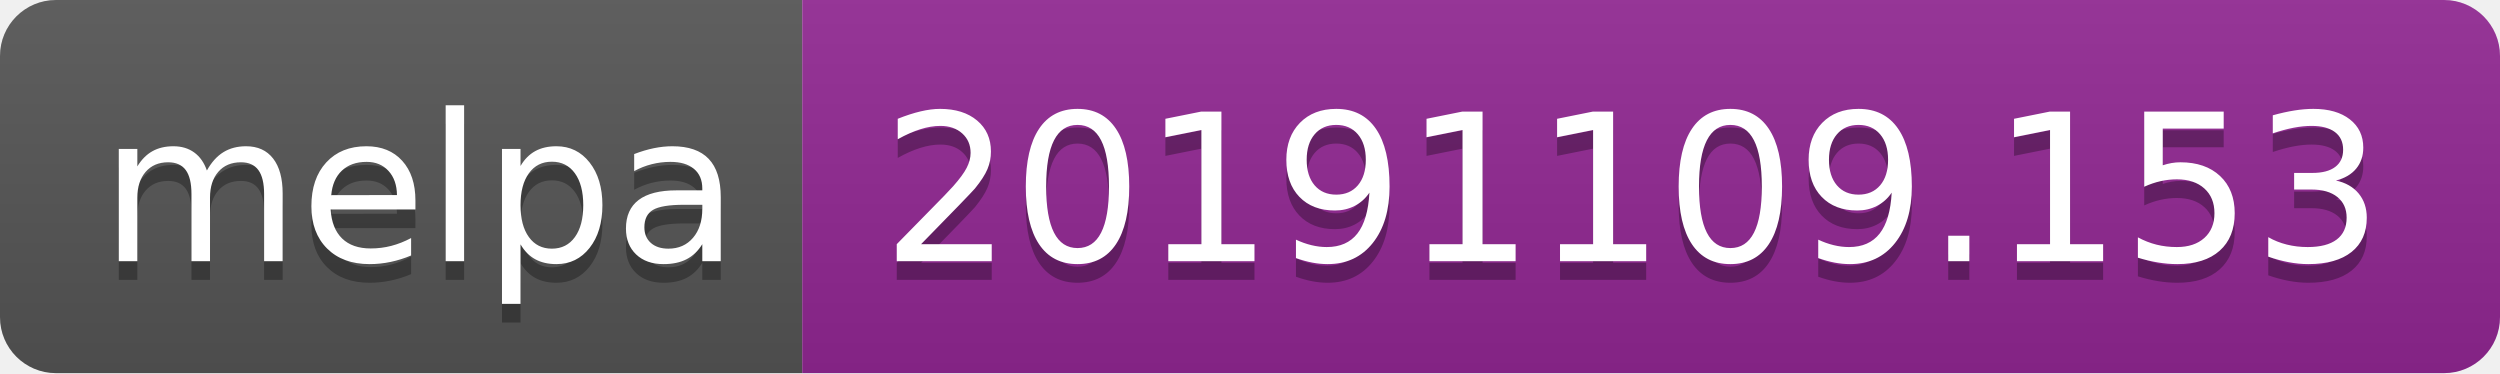
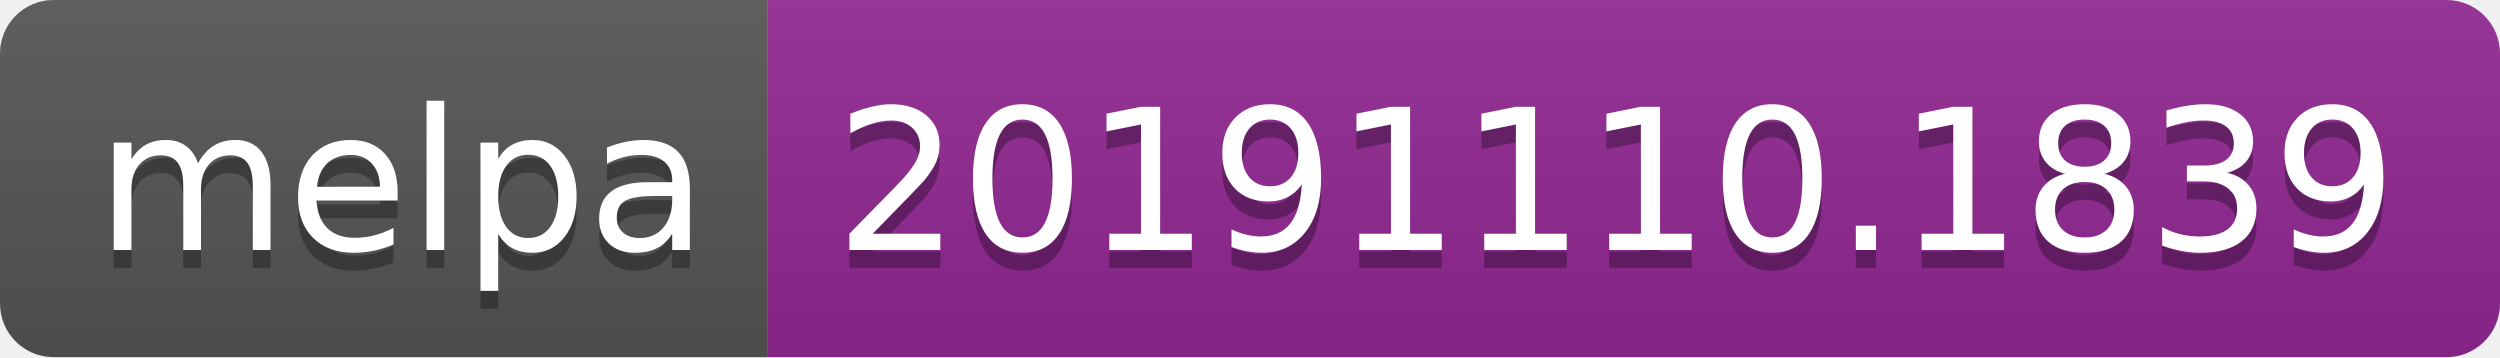
- <svg xmlns="http://www.w3.org/2000/svg" width="134" height="20">
+ <svg xmlns="http://www.w3.org/2000/svg" width="140" height="20">
  <linearGradient id="b" x2="0" y2="100%">
    <stop offset="0" stop-color="#bbb" stop-opacity=".1" />
    <stop offset="1" stop-opacity=".1" />
  </linearGradient>
  <clipPath id="a">
-     <rect width="134" height="20" rx="3" fill="#fff" />
+     <rect width="140" height="20" rx="3" fill="#fff" />
  </clipPath>
  <g clip-path="url(#a)">
    <path fill="#555" d="M0 0h43v20H0z" />
-     <path fill="#922793" d="M43 0h91v20H43z" />
-     <path fill="url(#b)" d="M0 0h134v20H0z" />
+     <path fill="#922793" d="M43 0h97v20H43z" />
+     <path fill="url(#b)" d="M0 0h140v20H0z" />
  </g>
  <g fill="#fff" text-anchor="middle" font-family="DejaVu Sans,Verdana,Geneva,sans-serif" font-size="110">
    <text x="225" y="150" fill="#010101" fill-opacity=".3" transform="scale(.1)" textLength="330">melpa</text>
    <text x="225" y="140" transform="scale(.1)" textLength="330">melpa</text>
-     <text x="875" y="150" fill="#010101" fill-opacity=".3" transform="scale(.1)" textLength="810">20191109.153</text>
-     <text x="875" y="140" transform="scale(.1)" textLength="810">20191109.153</text>
+     <text x="905" y="150" fill="#010101" fill-opacity=".3" transform="scale(.1)" textLength="870">20191110.1839</text>
+     <text x="905" y="140" transform="scale(.1)" textLength="870">20191110.1839</text>
  </g>
</svg>
